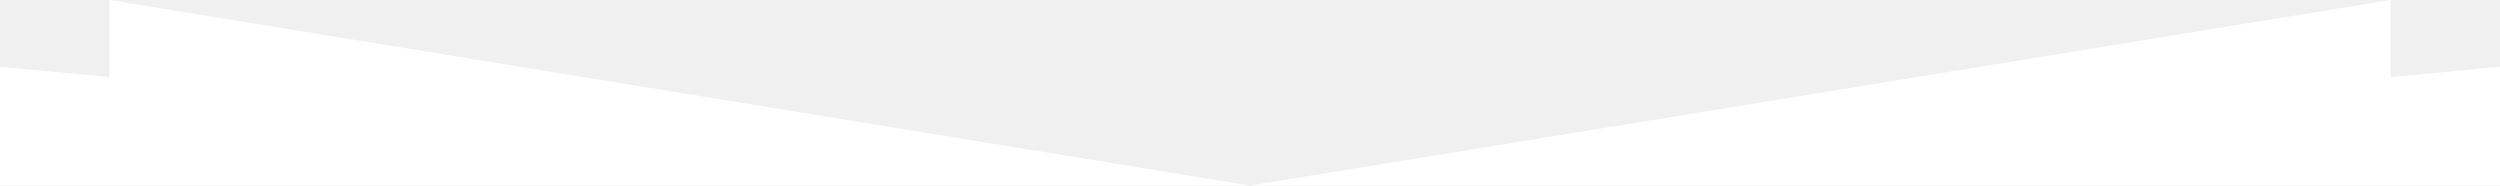
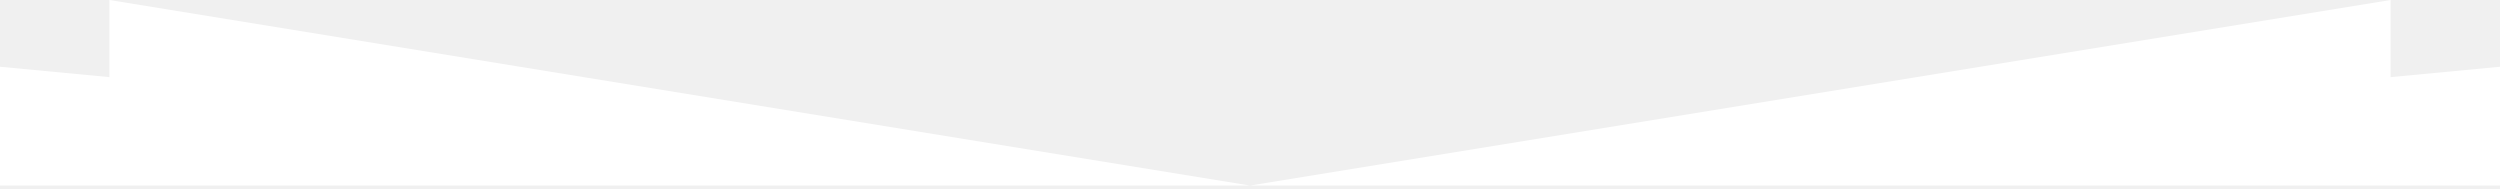
- <svg xmlns="http://www.w3.org/2000/svg" width="768" height="57" fill="none">
+ <svg xmlns="http://www.w3.org/2000/svg" width="768" height="58" fill="none">
  <path d="M33.6 23.7L-216 0v57h600L33.6 0v23.7zM734.4 23.7V0L384 57h599.9V0L734.4 23.7z" fill="#fff" />
</svg>
